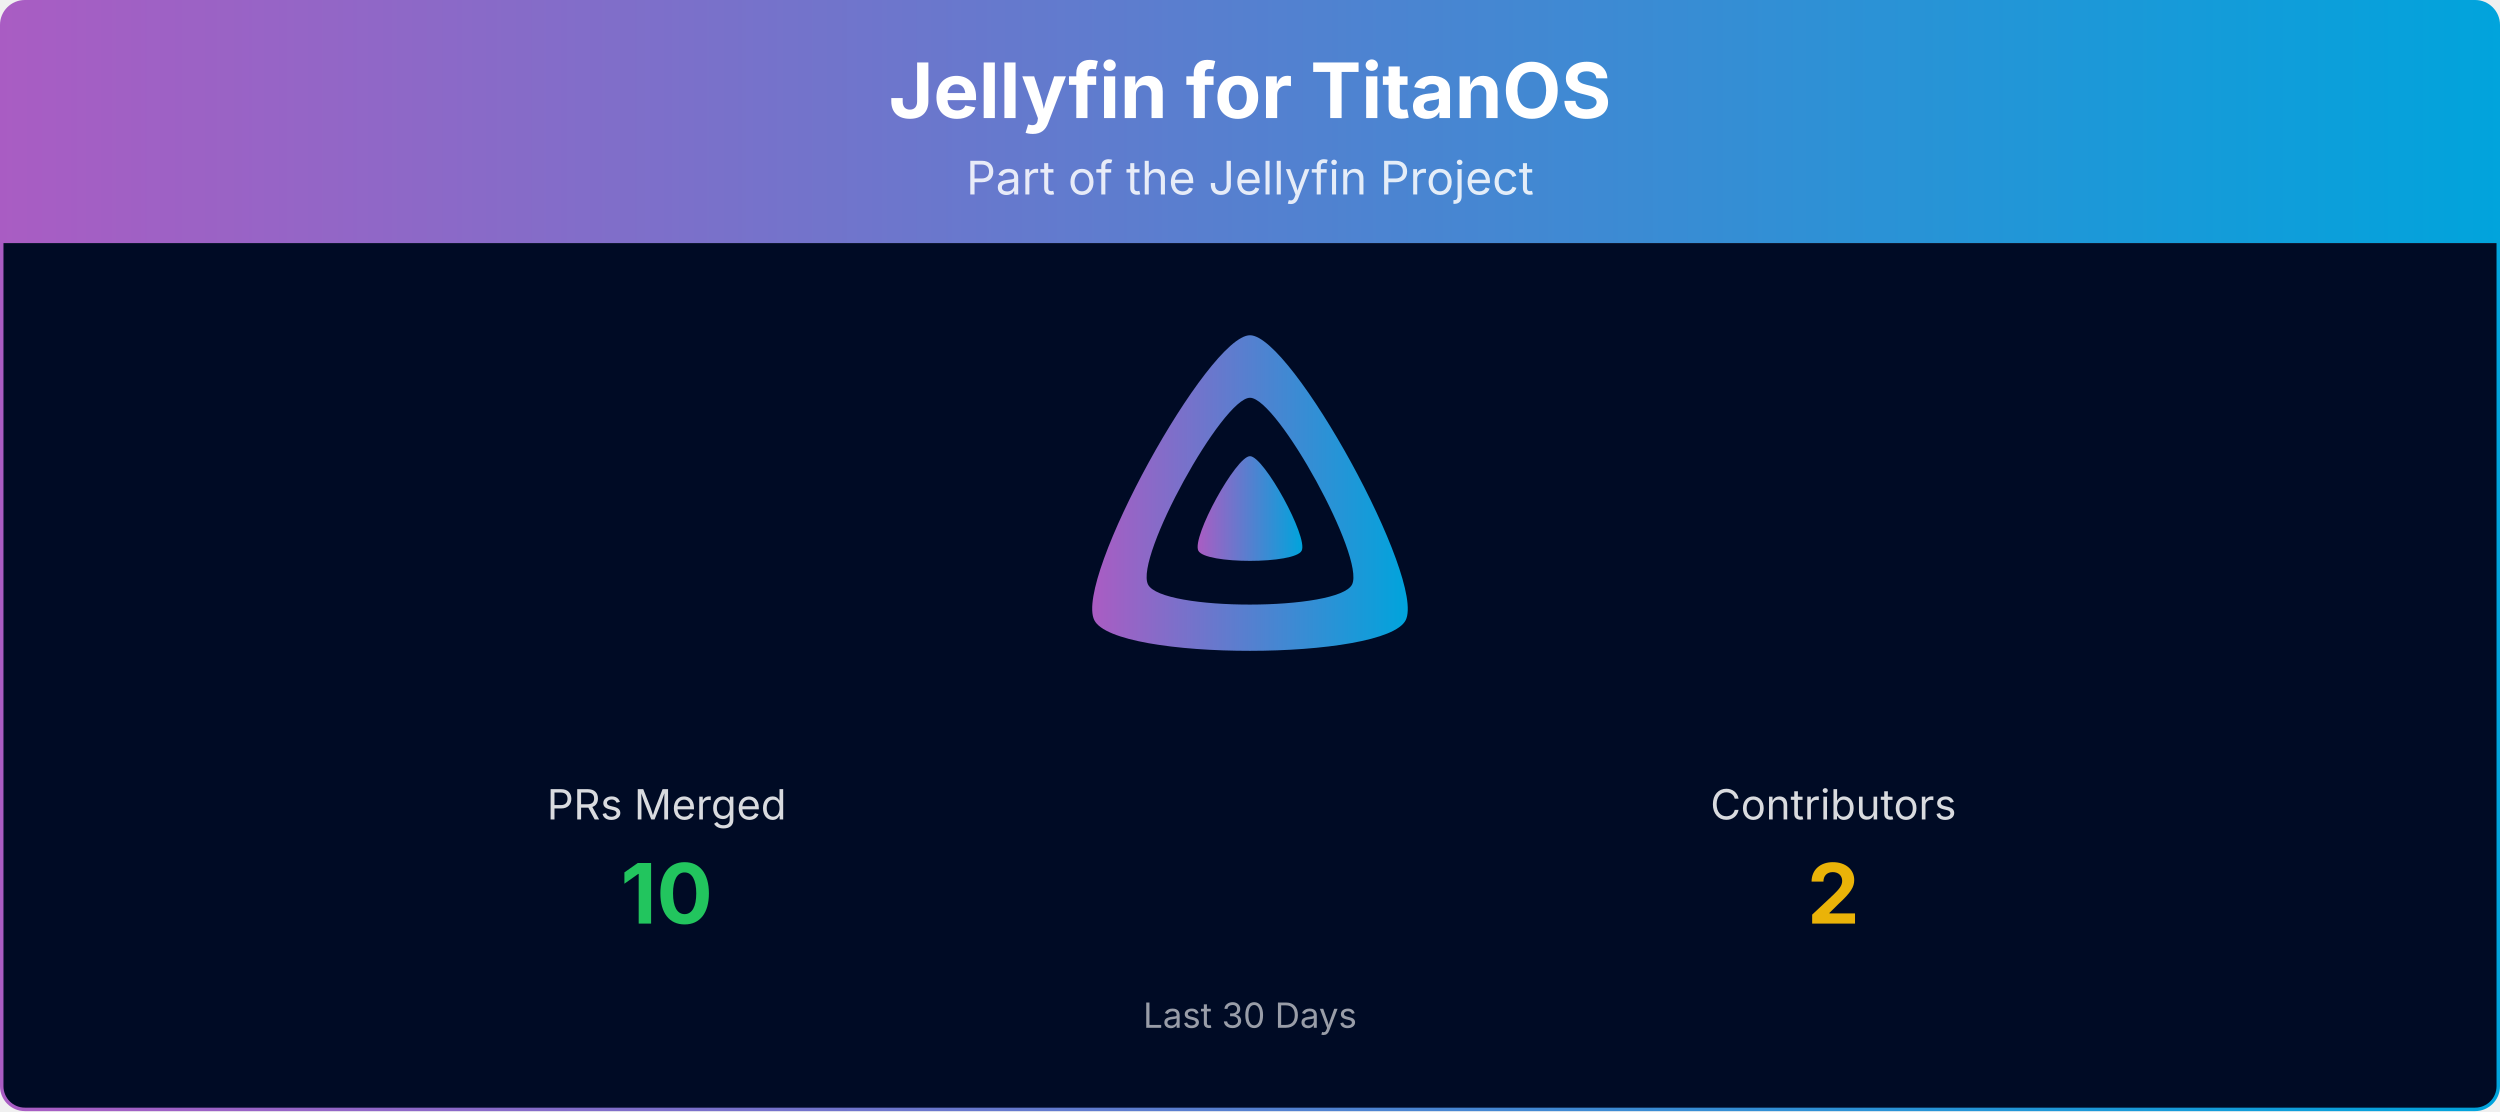
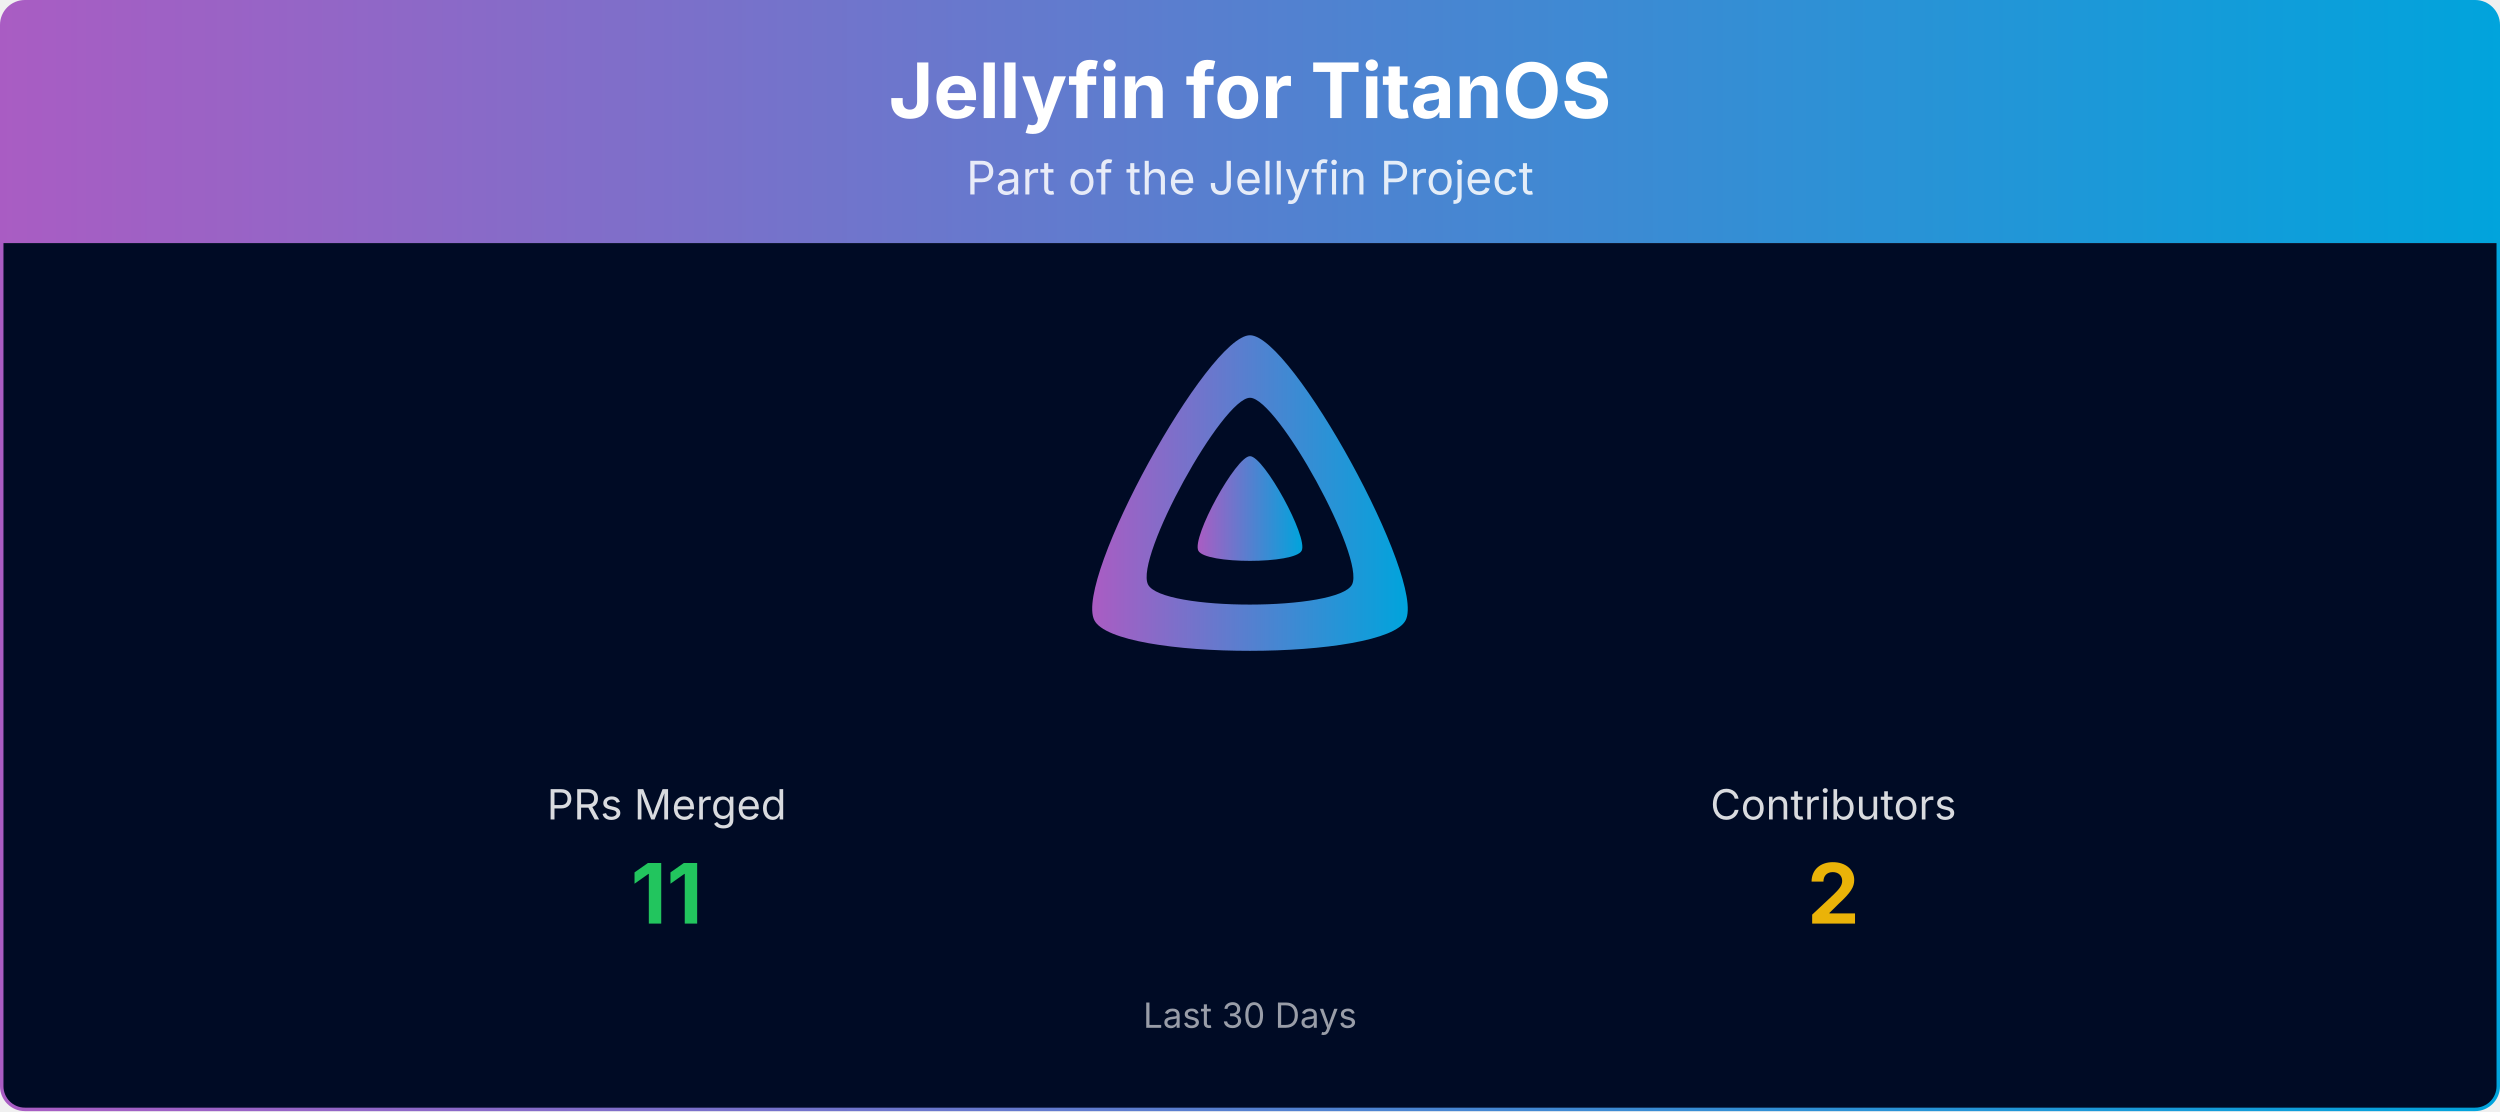
<svg xmlns="http://www.w3.org/2000/svg" viewBox="0 0 1080 480" width="100%" role="img" aria-label="Jellyfin for TitanOS">
  <defs>
    <linearGradient id="banner-jellyfin-titanos-grad" x1="0" y1="0" x2="1" y2="0">
      <stop offset="0%" stop-color="#AA5CC3" />
      <stop offset="100%" stop-color="#00A4DC" />
    </linearGradient>
    <clipPath id="banner-jellyfin-titanos-grad-clip">
      <rect x="0.75" y="0.75" width="1078.5" height="478.5" rx="10" ry="10" />
    </clipPath>
  </defs>
  <g clip-path="url(#banner-jellyfin-titanos-grad-clip)">
    <path d="M0.75,10.75 A10.0,10.0 0 0 1 10.75,0.75 L1069.25,0.75 A10.0,10.0 0 0 1 1079.25,10.75 L1079.25,105.00 L0.75,105.00 Z" fill="url(#banner-jellyfin-titanos-grad)" />
    <text x="540.0" y="51" text-anchor="middle" font-size="33" font-weight="700" font-family="Plus Jakarta Sans, system-ui, -apple-system, Segoe UI, sans-serif" fill="#ffffff">Jellyfin for TitanOS</text>
    <text x="540.0" y="84" text-anchor="middle" font-size="20" font-family="Plus Jakarta Sans, system-ui, -apple-system, Segoe UI, sans-serif" fill="#ffffff" opacity="0.85">Part of the Jellyfin Project</text>
    <rect x="0.75" y="105" width="1078.5" height="374.25" fill="#000b25" />
    <g transform="translate(465.00,138.00) scale(0.29297)">
      <path fill="url(#banner-jellyfin-titanos-grad)" fill-rule="evenodd" d="M256,23.3c-61.6,0-259.8,359.4-229.6,420.1s429.3,60,459.2,0S317.6,23.3,256,23.3zM406.5,390.8c-19.6,39.3-281.1,39.8-300.9,0s110.1-275.3,150.4-275.3S426.1,351.4,406.5,390.8z" />
      <path fill="url(#banner-jellyfin-titanos-grad)" d="M256,201.6c-20.4,0-86.2,119.3-76.2,139.4s142.5,19.9,152.4,0S276.5,201.6,256,201.6z" />
    </g>
    <text x="288.0" y="354.0" text-anchor="middle" font-size="18" font-family="Plus Jakarta Sans, system-ui, -apple-system, Segoe UI, sans-serif" fill="#ffffff" opacity="0.85">PRs Merged</text>
-     <text x="288.0" y="399.0" text-anchor="middle" font-size="36" font-weight="700" font-family="Plus Jakarta Sans, system-ui, -apple-system, Segoe UI, sans-serif" fill="#22c55e">10</text>
+     <text x="288.0" y="399.0" text-anchor="middle" font-size="36" font-weight="700" font-family="Plus Jakarta Sans, system-ui, -apple-system, Segoe UI, sans-serif" fill="#22c55e">11</text>
    <text x="792.0" y="354.0" text-anchor="middle" font-size="18" font-family="Plus Jakarta Sans, system-ui, -apple-system, Segoe UI, sans-serif" fill="#ffffff" opacity="0.85">Contributors</text>
    <text x="792.0" y="399.0" text-anchor="middle" font-size="36" font-weight="700" font-family="Plus Jakarta Sans, system-ui, -apple-system, Segoe UI, sans-serif" fill="#eab308">2</text>
    <text x="540.0" y="444.0" text-anchor="middle" font-size="15" font-family="Plus Jakarta Sans, system-ui, -apple-system, Segoe UI, sans-serif" fill="#ffffff" opacity="0.6">Last 30 Days</text>
  </g>
  <rect x="0.75" y="0.75" width="1078.5" height="478.5" rx="10" ry="10" fill="none" stroke="url(#banner-jellyfin-titanos-grad)" stroke-width="1.5" />
</svg>
